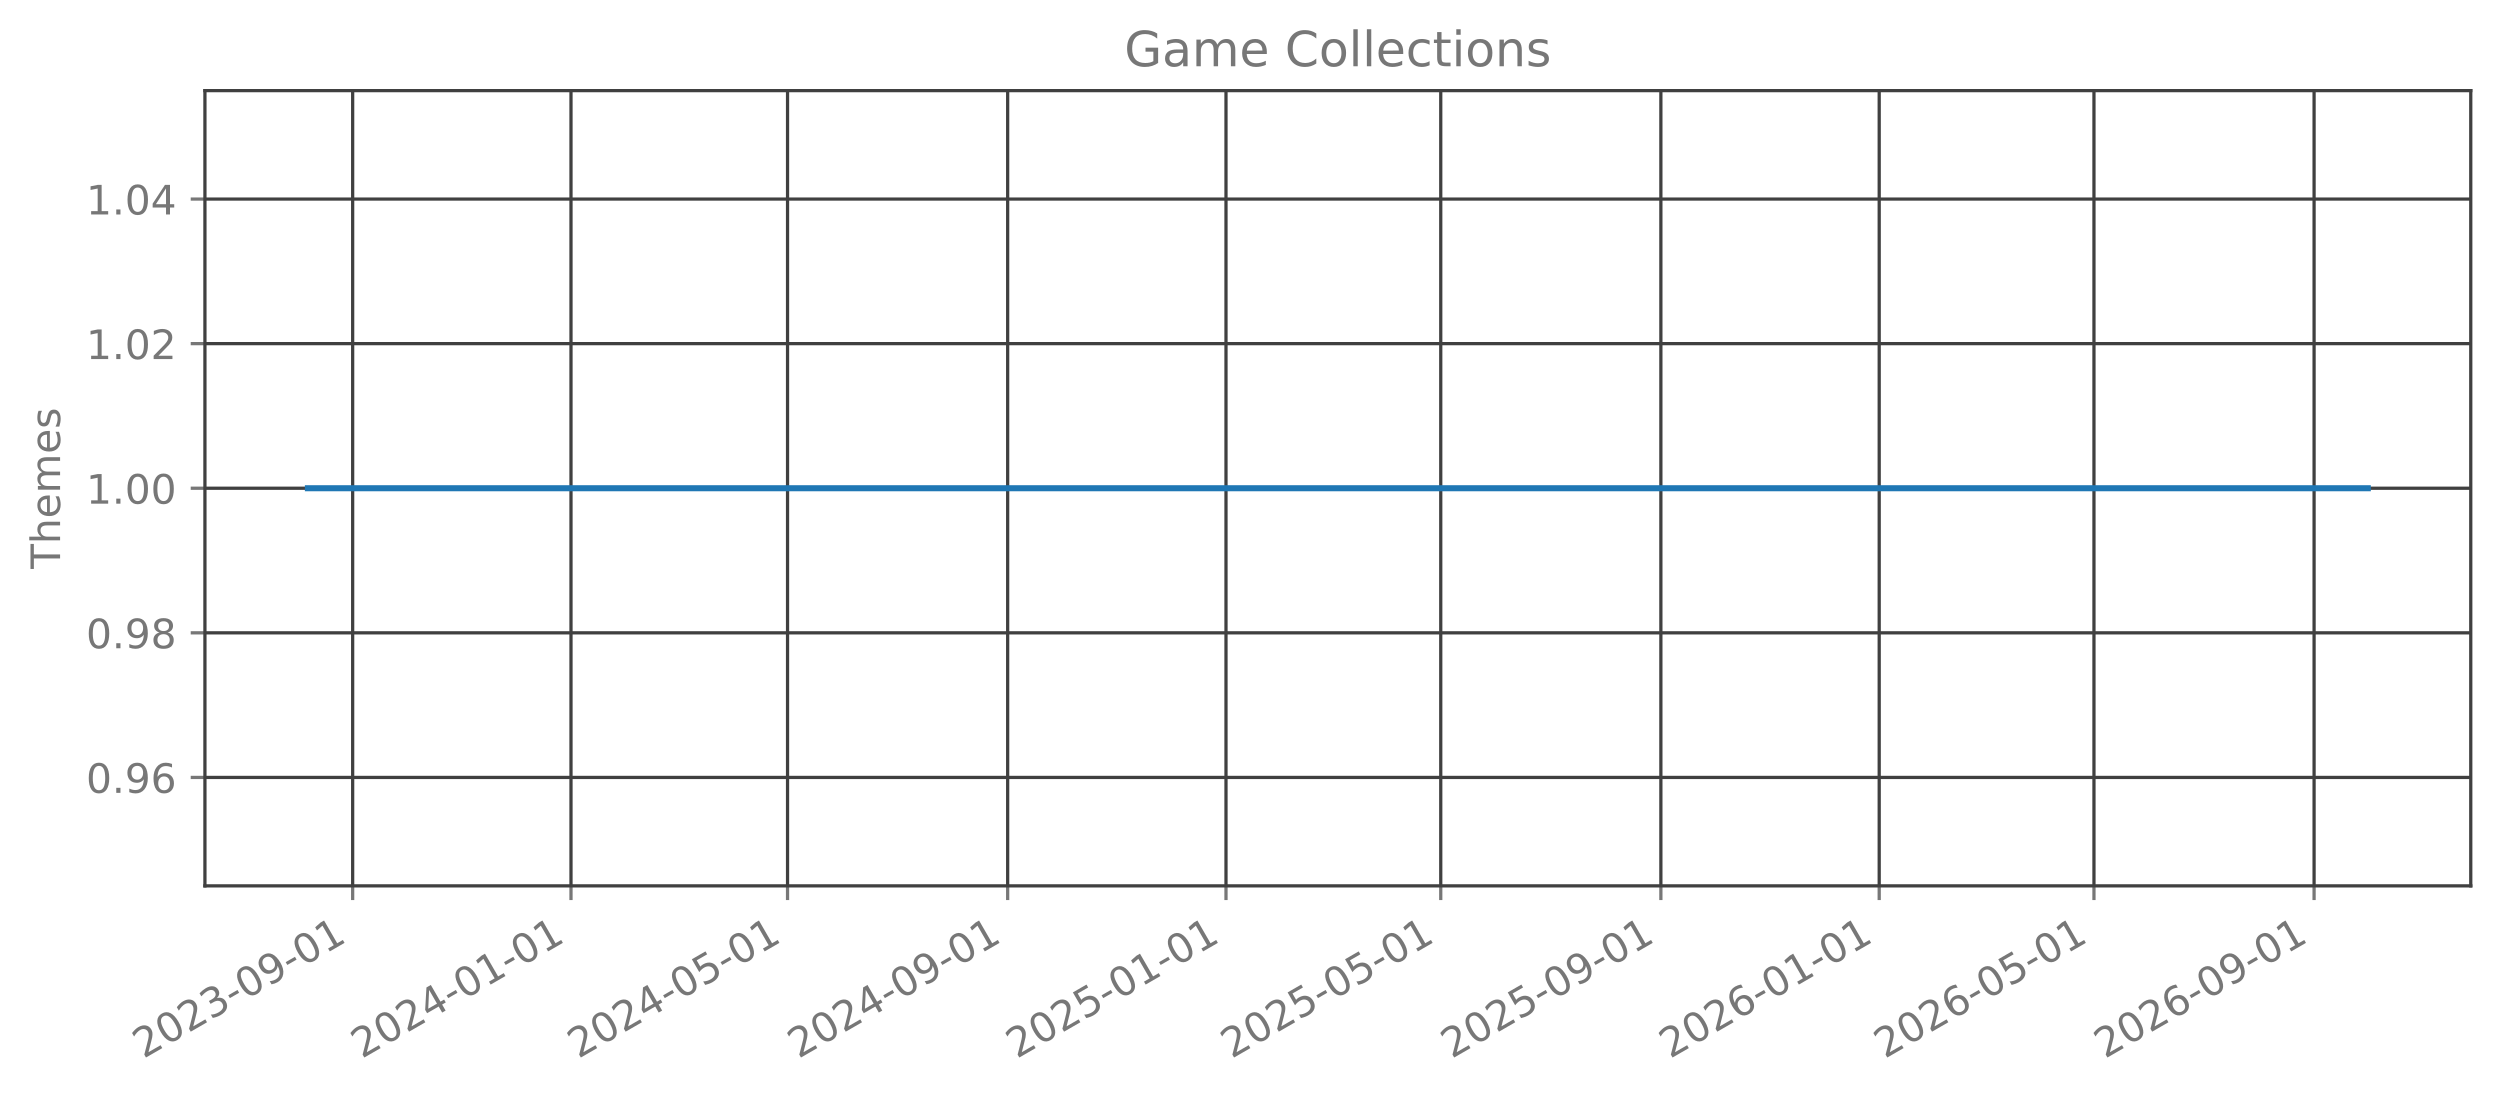
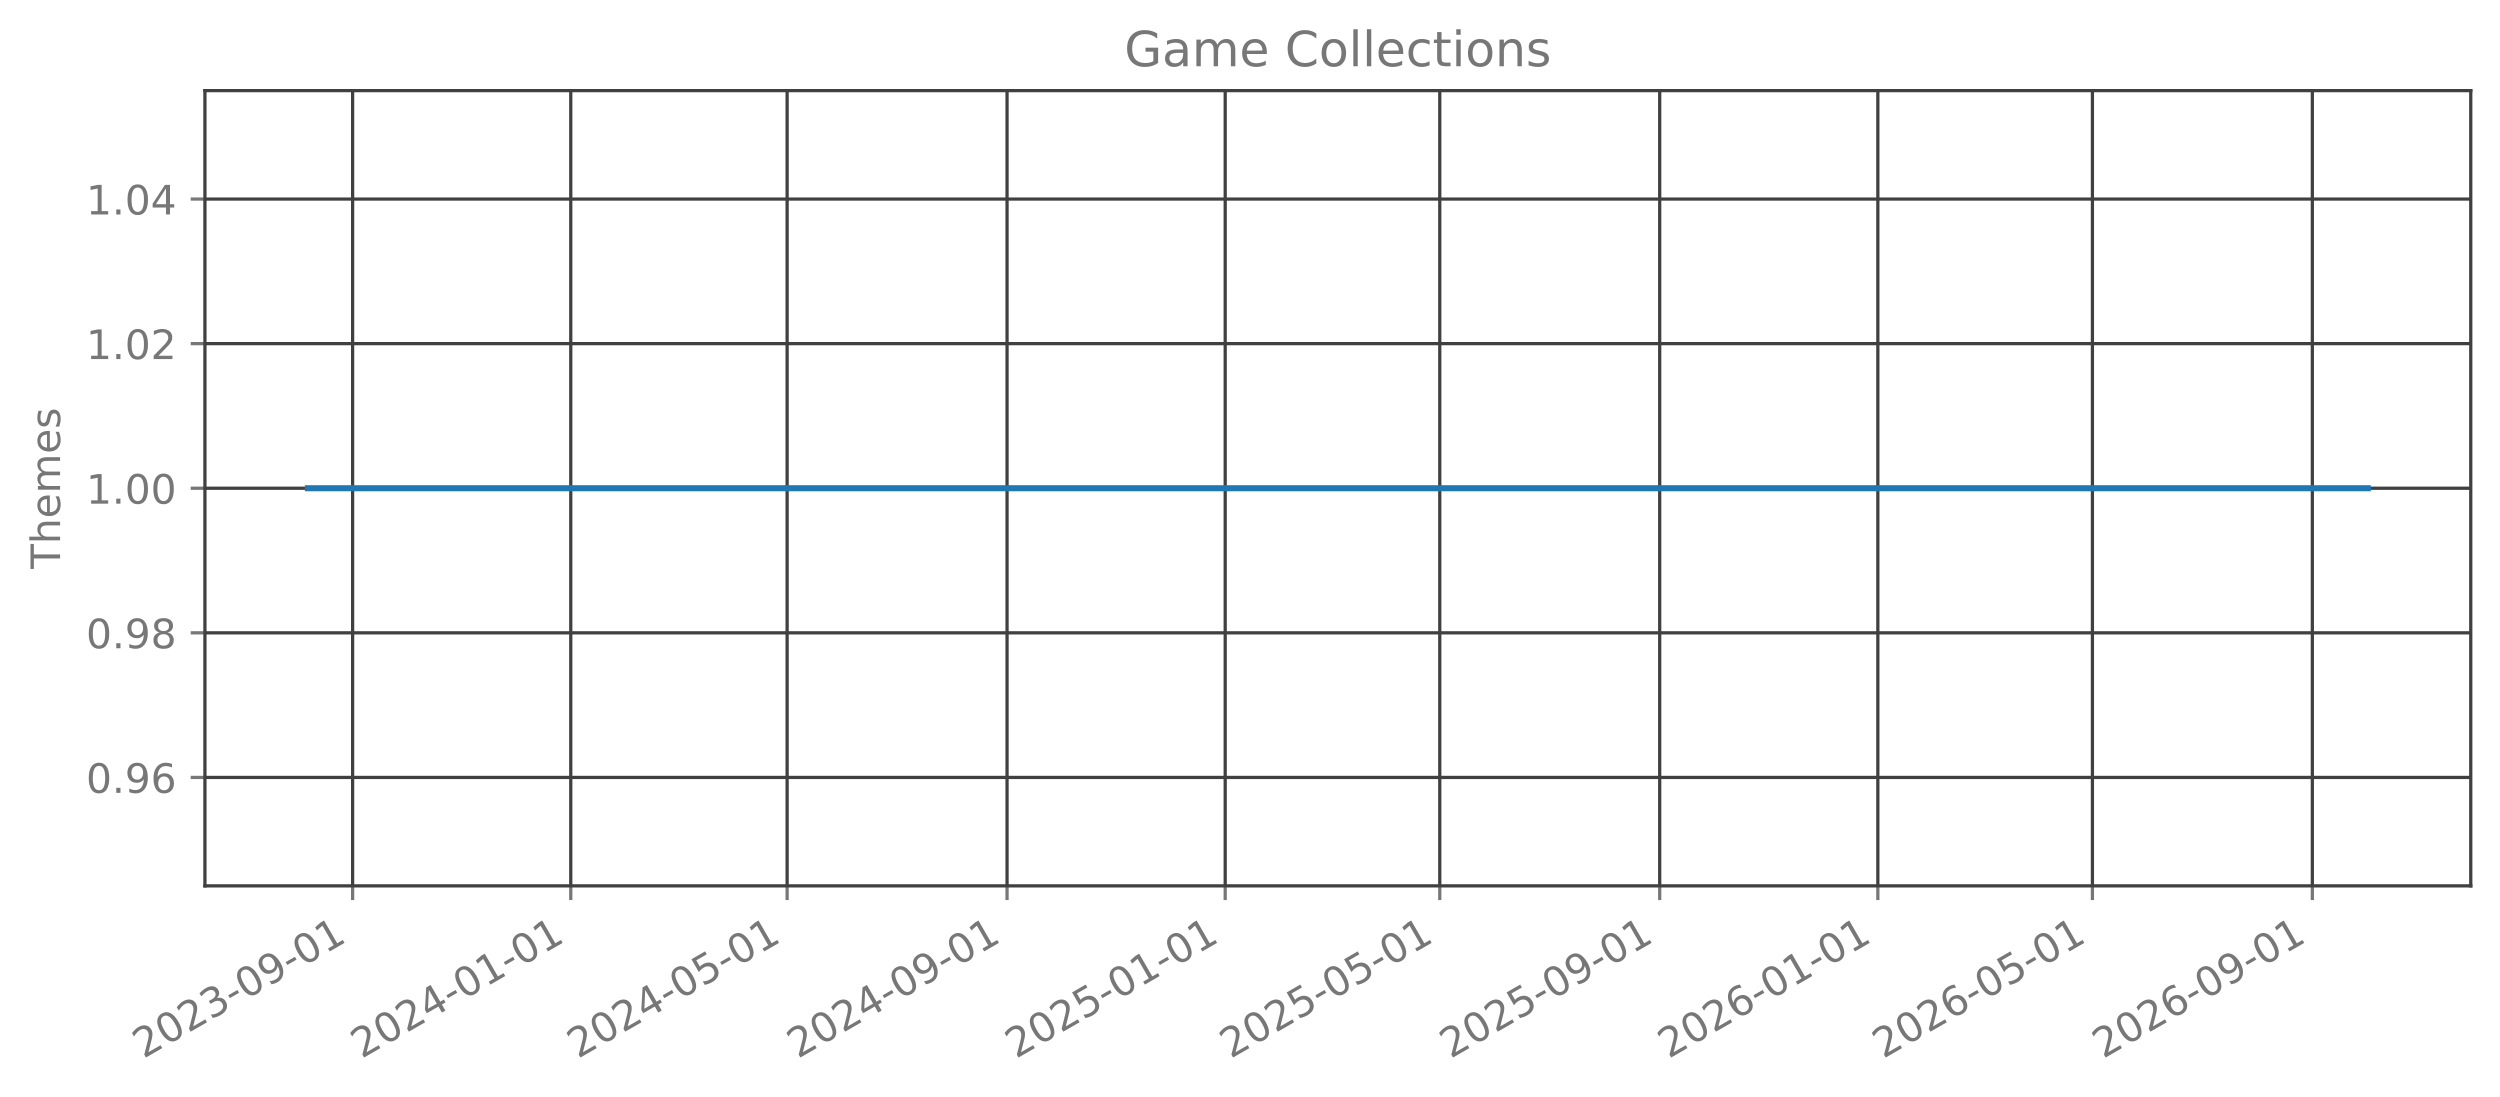
<svg xmlns="http://www.w3.org/2000/svg" xmlns:xlink="http://www.w3.org/1999/xlink" width="615.666pt" height="270.076pt" viewBox="0 0 615.666 270.076" version="1.1">
  <defs>
    <style type="text/css">*{stroke-linejoin: round; stroke-linecap: butt}</style>
  </defs>
  <g id="figure_1">
    <g id="patch_1">
      <path d="M 0 270.076  L 615.666 270.076  L 615.666 -0  L 0 -0  L 0 270.076  z " style="fill: none; opacity: 0" />
    </g>
    <g id="axes_1">
      <g id="patch_2">
        <path d="M 50.466 218.158  L 608.466 218.158  L 608.466 22.318  L 50.466 22.318  L 50.466 218.158  z " style="fill: none; opacity: 0" />
      </g>
      <g id="matplotlib.axis_1">
        <g id="xtick_1">
          <g id="line2d_1">
-             <path d="M 86.848 218.158  L 86.848 22.318  " clip-path="url(#p7f2ccb1f7b)" style="fill: none; stroke: #404040; stroke-width: 0.8; stroke-linecap: square" />
+             <path d="M 86.839 218.158  L 86.839 22.318  " clip-path="url(#p40b57202a8)" style="fill: none; stroke: #404040; stroke-width: 0.8; stroke-linecap: square" />
          </g>
          <g id="line2d_2">
            <defs>
-               <path id="meee3e18936" d="M 0 0  L 0 3.5  " style="stroke: #777777; stroke-width: 0.8" />
+               <path id="md9f4024dd8" d="M 0 0  L 0 3.5  " style="stroke: #777777; stroke-width: 0.8" />
            </defs>
            <g>
-               <use xlink:href="#meee3e18936" x="86.848" y="218.158" style="fill: #777777; stroke: #777777; stroke-width: 0.8" />
+               <use xlink:href="#md9f4024dd8" x="86.839" y="218.158" style="fill: #777777; stroke: #777777; stroke-width: 0.8" />
            </g>
          </g>
          <g id="text_1">
-             <g style="fill: #777777" transform="translate(35.31735 260.7957) rotate(-30) scale(0.1 -0.1)">
+             <g style="fill: #777777" transform="translate(35.30779 260.7957) rotate(-30) scale(0.1 -0.1)">
              <defs>
                <path id="DejaVuSans-15" d="M 1228 531  L 3431 531  L 3431 0  L 469 0  L 469 531  Q 828 903 1448 1529  Q 2069 2156 2228 2338  Q 2531 2678 2651 2914  Q 2772 3150 2772 3378  Q 2772 3750 2511 3984  Q 2250 4219 1831 4219  Q 1534 4219 1204 4116  Q 875 4013 500 3803  L 500 4441  Q 881 4594 1212 4672  Q 1544 4750 1819 4750  Q 2544 4750 2975 4387  Q 3406 4025 3406 3419  Q 3406 3131 3298 2873  Q 3191 2616 2906 2266  Q 2828 2175 2409 1742  Q 1991 1309 1228 531  z " transform="scale(0.015625)" />
                <path id="DejaVuSans-13" d="M 2034 4250  Q 1547 4250 1301 3770  Q 1056 3291 1056 2328  Q 1056 1369 1301 889  Q 1547 409 2034 409  Q 2525 409 2770 889  Q 3016 1369 3016 2328  Q 3016 3291 2770 3770  Q 2525 4250 2034 4250  z M 2034 4750  Q 2819 4750 3233 4129  Q 3647 3509 3647 2328  Q 3647 1150 3233 529  Q 2819 -91 2034 -91  Q 1250 -91 836 529  Q 422 1150 422 2328  Q 422 3509 836 4129  Q 1250 4750 2034 4750  z " transform="scale(0.015625)" />
                <path id="DejaVuSans-16" d="M 2597 2516  Q 3050 2419 3304 2112  Q 3559 1806 3559 1356  Q 3559 666 3084 287  Q 2609 -91 1734 -91  Q 1441 -91 1130 -33  Q 819 25 488 141  L 488 750  Q 750 597 1062 519  Q 1375 441 1716 441  Q 2309 441 2620 675  Q 2931 909 2931 1356  Q 2931 1769 2642 2001  Q 2353 2234 1838 2234  L 1294 2234  L 1294 2753  L 1863 2753  Q 2328 2753 2575 2939  Q 2822 3125 2822 3475  Q 2822 3834 2567 4026  Q 2313 4219 1838 4219  Q 1578 4219 1281 4162  Q 984 4106 628 3988  L 628 4550  Q 988 4650 1302 4700  Q 1616 4750 1894 4750  Q 2613 4750 3031 4423  Q 3450 4097 3450 3541  Q 3450 3153 3228 2886  Q 3006 2619 2597 2516  z " transform="scale(0.015625)" />
                <path id="DejaVuSans-10" d="M 313 2009  L 1997 2009  L 1997 1497  L 313 1497  L 313 2009  z " transform="scale(0.015625)" />
                <path id="DejaVuSans-1c" d="M 703 97  L 703 672  Q 941 559 1184 500  Q 1428 441 1663 441  Q 2288 441 2617 861  Q 2947 1281 2994 2138  Q 2813 1869 2534 1725  Q 2256 1581 1919 1581  Q 1219 1581 811 2004  Q 403 2428 403 3163  Q 403 3881 828 4315  Q 1253 4750 1959 4750  Q 2769 4750 3195 4129  Q 3622 3509 3622 2328  Q 3622 1225 3098 567  Q 2575 -91 1691 -91  Q 1453 -91 1209 -44  Q 966 3 703 97  z M 1959 2075  Q 2384 2075 2632 2365  Q 2881 2656 2881 3163  Q 2881 3666 2632 3958  Q 2384 4250 1959 4250  Q 1534 4250 1286 3958  Q 1038 3666 1038 3163  Q 1038 2656 1286 2365  Q 1534 2075 1959 2075  z " transform="scale(0.015625)" />
                <path id="DejaVuSans-14" d="M 794 531  L 1825 531  L 1825 4091  L 703 3866  L 703 4441  L 1819 4666  L 2450 4666  L 2450 531  L 3481 531  L 3481 0  L 794 0  L 794 531  z " transform="scale(0.015625)" />
              </defs>
              <use xlink:href="#DejaVuSans-15" />
              <use xlink:href="#DejaVuSans-13" transform="translate(63.625 0)" />
              <use xlink:href="#DejaVuSans-15" transform="translate(127.25 0)" />
              <use xlink:href="#DejaVuSans-16" transform="translate(190.875 0)" />
              <use xlink:href="#DejaVuSans-10" transform="translate(254.5 0)" />
              <use xlink:href="#DejaVuSans-13" transform="translate(290.5781 0)" />
              <use xlink:href="#DejaVuSans-1c" transform="translate(354.2031 0)" />
              <use xlink:href="#DejaVuSans-10" transform="translate(417.8281 0)" />
              <use xlink:href="#DejaVuSans-13" transform="translate(453.9062 0)" />
              <use xlink:href="#DejaVuSans-14" transform="translate(517.5312 0)" />
            </g>
          </g>
        </g>
        <g id="xtick_2">
          <g id="line2d_3">
-             <path d="M 140.616 218.158  L 140.616 22.318  " clip-path="url(#p7f2ccb1f7b)" style="fill: none; stroke: #404040; stroke-width: 0.8; stroke-linecap: square" />
+             <path d="M 140.56 218.158  L 140.56 22.318  " clip-path="url(#p40b57202a8)" style="fill: none; stroke: #404040; stroke-width: 0.8; stroke-linecap: square" />
          </g>
          <g id="line2d_4">
            <g>
-               <use xlink:href="#meee3e18936" x="140.616" y="218.158" style="fill: #777777; stroke: #777777; stroke-width: 0.8" />
+               <use xlink:href="#md9f4024dd8" x="140.56" y="218.158" style="fill: #777777; stroke: #777777; stroke-width: 0.8" />
            </g>
          </g>
          <g id="text_2">
-             <g style="fill: #777777" transform="translate(89.08562 260.7957) rotate(-30) scale(0.1 -0.1)">
+             <g style="fill: #777777" transform="translate(89.02938 260.7957) rotate(-30) scale(0.1 -0.1)">
              <defs>
                <path id="DejaVuSans-17" d="M 2419 4116  L 825 1625  L 2419 1625  L 2419 4116  z M 2253 4666  L 3047 4666  L 3047 1625  L 3713 1625  L 3713 1100  L 3047 1100  L 3047 0  L 2419 0  L 2419 1100  L 313 1100  L 313 1709  L 2253 4666  z " transform="scale(0.015625)" />
              </defs>
              <use xlink:href="#DejaVuSans-15" />
              <use xlink:href="#DejaVuSans-13" transform="translate(63.625 0)" />
              <use xlink:href="#DejaVuSans-15" transform="translate(127.25 0)" />
              <use xlink:href="#DejaVuSans-17" transform="translate(190.875 0)" />
              <use xlink:href="#DejaVuSans-10" transform="translate(254.5 0)" />
              <use xlink:href="#DejaVuSans-13" transform="translate(290.5781 0)" />
              <use xlink:href="#DejaVuSans-14" transform="translate(354.2031 0)" />
              <use xlink:href="#DejaVuSans-10" transform="translate(417.8281 0)" />
              <use xlink:href="#DejaVuSans-13" transform="translate(453.9062 0)" />
              <use xlink:href="#DejaVuSans-14" transform="translate(517.5312 0)" />
            </g>
          </g>
        </g>
        <g id="xtick_3">
          <g id="line2d_5">
-             <path d="M 193.944 218.158  L 193.944 22.318  " clip-path="url(#p7f2ccb1f7b)" style="fill: none; stroke: #404040; stroke-width: 0.8; stroke-linecap: square" />
+             <path d="M 193.841 218.158  L 193.841 22.318  " clip-path="url(#p40b57202a8)" style="fill: none; stroke: #404040; stroke-width: 0.8; stroke-linecap: square" />
          </g>
          <g id="line2d_6">
            <g>
-               <use xlink:href="#meee3e18936" x="193.944" y="218.158" style="fill: #777777; stroke: #777777; stroke-width: 0.8" />
+               <use xlink:href="#md9f4024dd8" x="193.841" y="218.158" style="fill: #777777; stroke: #777777; stroke-width: 0.8" />
            </g>
          </g>
          <g id="text_3">
-             <g style="fill: #777777" transform="translate(142.4132 260.7957) rotate(-30) scale(0.1 -0.1)">
+             <g style="fill: #777777" transform="translate(142.3106 260.7957) rotate(-30) scale(0.1 -0.1)">
              <defs>
                <path id="DejaVuSans-18" d="M 691 4666  L 3169 4666  L 3169 4134  L 1269 4134  L 1269 2991  Q 1406 3038 1543 3061  Q 1681 3084 1819 3084  Q 2600 3084 3056 2656  Q 3513 2228 3513 1497  Q 3513 744 3044 326  Q 2575 -91 1722 -91  Q 1428 -91 1123 -41  Q 819 9 494 109  L 494 744  Q 775 591 1075 516  Q 1375 441 1709 441  Q 2250 441 2565 725  Q 2881 1009 2881 1497  Q 2881 1984 2565 2268  Q 2250 2553 1709 2553  Q 1456 2553 1204 2497  Q 953 2441 691 2322  L 691 4666  z " transform="scale(0.015625)" />
              </defs>
              <use xlink:href="#DejaVuSans-15" />
              <use xlink:href="#DejaVuSans-13" transform="translate(63.625 0)" />
              <use xlink:href="#DejaVuSans-15" transform="translate(127.25 0)" />
              <use xlink:href="#DejaVuSans-17" transform="translate(190.875 0)" />
              <use xlink:href="#DejaVuSans-10" transform="translate(254.5 0)" />
              <use xlink:href="#DejaVuSans-13" transform="translate(290.5781 0)" />
              <use xlink:href="#DejaVuSans-18" transform="translate(354.2031 0)" />
              <use xlink:href="#DejaVuSans-10" transform="translate(417.8281 0)" />
              <use xlink:href="#DejaVuSans-13" transform="translate(453.9062 0)" />
              <use xlink:href="#DejaVuSans-14" transform="translate(517.5312 0)" />
            </g>
          </g>
        </g>
        <g id="xtick_4">
          <g id="line2d_7">
-             <path d="M 248.153 218.158  L 248.153 22.318  " clip-path="url(#p7f2ccb1f7b)" style="fill: none; stroke: #404040; stroke-width: 0.8; stroke-linecap: square" />
+             <path d="M 248.003 218.158  L 248.003 22.318  " clip-path="url(#p40b57202a8)" style="fill: none; stroke: #404040; stroke-width: 0.8; stroke-linecap: square" />
          </g>
          <g id="line2d_8">
            <g>
-               <use xlink:href="#meee3e18936" x="248.153" y="218.158" style="fill: #777777; stroke: #777777; stroke-width: 0.8" />
+               <use xlink:href="#md9f4024dd8" x="248.003" y="218.158" style="fill: #777777; stroke: #777777; stroke-width: 0.8" />
            </g>
          </g>
          <g id="text_4">
-             <g style="fill: #777777" transform="translate(196.6221 260.7957) rotate(-30) scale(0.1 -0.1)">
+             <g style="fill: #777777" transform="translate(196.4726 260.7957) rotate(-30) scale(0.1 -0.1)">
              <use xlink:href="#DejaVuSans-15" />
              <use xlink:href="#DejaVuSans-13" transform="translate(63.625 0)" />
              <use xlink:href="#DejaVuSans-15" transform="translate(127.25 0)" />
              <use xlink:href="#DejaVuSans-17" transform="translate(190.875 0)" />
              <use xlink:href="#DejaVuSans-10" transform="translate(254.5 0)" />
              <use xlink:href="#DejaVuSans-13" transform="translate(290.5781 0)" />
              <use xlink:href="#DejaVuSans-1c" transform="translate(354.2031 0)" />
              <use xlink:href="#DejaVuSans-10" transform="translate(417.8281 0)" />
              <use xlink:href="#DejaVuSans-13" transform="translate(453.9062 0)" />
              <use xlink:href="#DejaVuSans-14" transform="translate(517.5312 0)" />
            </g>
          </g>
        </g>
        <g id="xtick_5">
          <g id="line2d_9">
-             <path d="M 301.921 218.158  L 301.921 22.318  " clip-path="url(#p7f2ccb1f7b)" style="fill: none; stroke: #404040; stroke-width: 0.8; stroke-linecap: square" />
+             <path d="M 301.725 218.158  L 301.725 22.318  " clip-path="url(#p40b57202a8)" style="fill: none; stroke: #404040; stroke-width: 0.8; stroke-linecap: square" />
          </g>
          <g id="line2d_10">
            <g>
-               <use xlink:href="#meee3e18936" x="301.921" y="218.158" style="fill: #777777; stroke: #777777; stroke-width: 0.8" />
+               <use xlink:href="#md9f4024dd8" x="301.725" y="218.158" style="fill: #777777; stroke: #777777; stroke-width: 0.8" />
            </g>
          </g>
          <g id="text_5">
-             <g style="fill: #777777" transform="translate(250.3904 260.7957) rotate(-30) scale(0.1 -0.1)">
+             <g style="fill: #777777" transform="translate(250.1941 260.7957) rotate(-30) scale(0.1 -0.1)">
              <use xlink:href="#DejaVuSans-15" />
              <use xlink:href="#DejaVuSans-13" transform="translate(63.625 0)" />
              <use xlink:href="#DejaVuSans-15" transform="translate(127.25 0)" />
              <use xlink:href="#DejaVuSans-18" transform="translate(190.875 0)" />
              <use xlink:href="#DejaVuSans-10" transform="translate(254.5 0)" />
              <use xlink:href="#DejaVuSans-13" transform="translate(290.5781 0)" />
              <use xlink:href="#DejaVuSans-14" transform="translate(354.2031 0)" />
              <use xlink:href="#DejaVuSans-10" transform="translate(417.8281 0)" />
              <use xlink:href="#DejaVuSans-13" transform="translate(453.9062 0)" />
              <use xlink:href="#DejaVuSans-14" transform="translate(517.5312 0)" />
            </g>
          </g>
        </g>
        <g id="xtick_6">
          <g id="line2d_11">
-             <path d="M 354.808 218.158  L 354.808 22.318  " clip-path="url(#p7f2ccb1f7b)" style="fill: none; stroke: #404040; stroke-width: 0.8; stroke-linecap: square" />
+             <path d="M 354.566 218.158  L 354.566 22.318  " clip-path="url(#p40b57202a8)" style="fill: none; stroke: #404040; stroke-width: 0.8; stroke-linecap: square" />
          </g>
          <g id="line2d_12">
            <g>
-               <use xlink:href="#meee3e18936" x="354.808" y="218.158" style="fill: #777777; stroke: #777777; stroke-width: 0.8" />
+               <use xlink:href="#md9f4024dd8" x="354.566" y="218.158" style="fill: #777777; stroke: #777777; stroke-width: 0.8" />
            </g>
          </g>
          <g id="text_6">
-             <g style="fill: #777777" transform="translate(303.2772 260.7957) rotate(-30) scale(0.1 -0.1)">
+             <g style="fill: #777777" transform="translate(303.0351 260.7957) rotate(-30) scale(0.1 -0.1)">
              <use xlink:href="#DejaVuSans-15" />
              <use xlink:href="#DejaVuSans-13" transform="translate(63.625 0)" />
              <use xlink:href="#DejaVuSans-15" transform="translate(127.25 0)" />
              <use xlink:href="#DejaVuSans-18" transform="translate(190.875 0)" />
              <use xlink:href="#DejaVuSans-10" transform="translate(254.5 0)" />
              <use xlink:href="#DejaVuSans-13" transform="translate(290.5781 0)" />
              <use xlink:href="#DejaVuSans-18" transform="translate(354.2031 0)" />
              <use xlink:href="#DejaVuSans-10" transform="translate(417.8281 0)" />
              <use xlink:href="#DejaVuSans-13" transform="translate(453.9062 0)" />
              <use xlink:href="#DejaVuSans-14" transform="translate(517.5312 0)" />
            </g>
          </g>
        </g>
        <g id="xtick_7">
          <g id="line2d_13">
-             <path d="M 409.017 218.158  L 409.017 22.318  " clip-path="url(#p7f2ccb1f7b)" style="fill: none; stroke: #404040; stroke-width: 0.8; stroke-linecap: square" />
+             <path d="M 408.728 218.158  L 408.728 22.318  " clip-path="url(#p40b57202a8)" style="fill: none; stroke: #404040; stroke-width: 0.8; stroke-linecap: square" />
          </g>
          <g id="line2d_14">
            <g>
-               <use xlink:href="#meee3e18936" x="409.017" y="218.158" style="fill: #777777; stroke: #777777; stroke-width: 0.8" />
+               <use xlink:href="#md9f4024dd8" x="408.728" y="218.158" style="fill: #777777; stroke: #777777; stroke-width: 0.8" />
            </g>
          </g>
          <g id="text_7">
-             <g style="fill: #777777" transform="translate(357.4862 260.7957) rotate(-30) scale(0.1 -0.1)">
+             <g style="fill: #777777" transform="translate(357.197 260.7957) rotate(-30) scale(0.1 -0.1)">
              <use xlink:href="#DejaVuSans-15" />
              <use xlink:href="#DejaVuSans-13" transform="translate(63.625 0)" />
              <use xlink:href="#DejaVuSans-15" transform="translate(127.25 0)" />
              <use xlink:href="#DejaVuSans-18" transform="translate(190.875 0)" />
              <use xlink:href="#DejaVuSans-10" transform="translate(254.5 0)" />
              <use xlink:href="#DejaVuSans-13" transform="translate(290.5781 0)" />
              <use xlink:href="#DejaVuSans-1c" transform="translate(354.2031 0)" />
              <use xlink:href="#DejaVuSans-10" transform="translate(417.8281 0)" />
              <use xlink:href="#DejaVuSans-13" transform="translate(453.9062 0)" />
              <use xlink:href="#DejaVuSans-14" transform="translate(517.5312 0)" />
            </g>
          </g>
        </g>
        <g id="xtick_8">
          <g id="line2d_15">
-             <path d="M 462.785 218.158  L 462.785 22.318  " clip-path="url(#p7f2ccb1f7b)" style="fill: none; stroke: #404040; stroke-width: 0.8; stroke-linecap: square" />
+             <path d="M 462.449 218.158  L 462.449 22.318  " clip-path="url(#p40b57202a8)" style="fill: none; stroke: #404040; stroke-width: 0.8; stroke-linecap: square" />
          </g>
          <g id="line2d_16">
            <g>
-               <use xlink:href="#meee3e18936" x="462.785" y="218.158" style="fill: #777777; stroke: #777777; stroke-width: 0.8" />
+               <use xlink:href="#md9f4024dd8" x="462.449" y="218.158" style="fill: #777777; stroke: #777777; stroke-width: 0.8" />
            </g>
          </g>
          <g id="text_8">
-             <g style="fill: #777777" transform="translate(411.2545 260.7957) rotate(-30) scale(0.1 -0.1)">
+             <g style="fill: #777777" transform="translate(410.9186 260.7957) rotate(-30) scale(0.1 -0.1)">
              <defs>
                <path id="DejaVuSans-19" d="M 2113 2584  Q 1688 2584 1439 2293  Q 1191 2003 1191 1497  Q 1191 994 1439 701  Q 1688 409 2113 409  Q 2538 409 2786 701  Q 3034 994 3034 1497  Q 3034 2003 2786 2293  Q 2538 2584 2113 2584  z M 3366 4563  L 3366 3988  Q 3128 4100 2886 4159  Q 2644 4219 2406 4219  Q 1781 4219 1451 3797  Q 1122 3375 1075 2522  Q 1259 2794 1537 2939  Q 1816 3084 2150 3084  Q 2853 3084 3261 2657  Q 3669 2231 3669 1497  Q 3669 778 3244 343  Q 2819 -91 2113 -91  Q 1303 -91 875 529  Q 447 1150 447 2328  Q 447 3434 972 4092  Q 1497 4750 2381 4750  Q 2619 4750 2861 4703  Q 3103 4656 3366 4563  z " transform="scale(0.015625)" />
              </defs>
              <use xlink:href="#DejaVuSans-15" />
              <use xlink:href="#DejaVuSans-13" transform="translate(63.625 0)" />
              <use xlink:href="#DejaVuSans-15" transform="translate(127.25 0)" />
              <use xlink:href="#DejaVuSans-19" transform="translate(190.875 0)" />
              <use xlink:href="#DejaVuSans-10" transform="translate(254.5 0)" />
              <use xlink:href="#DejaVuSans-13" transform="translate(290.5781 0)" />
              <use xlink:href="#DejaVuSans-14" transform="translate(354.2031 0)" />
              <use xlink:href="#DejaVuSans-10" transform="translate(417.8281 0)" />
              <use xlink:href="#DejaVuSans-13" transform="translate(453.9062 0)" />
              <use xlink:href="#DejaVuSans-14" transform="translate(517.5312 0)" />
            </g>
          </g>
        </g>
        <g id="xtick_9">
          <g id="line2d_17">
-             <path d="M 515.672 218.158  L 515.672 22.318  " clip-path="url(#p7f2ccb1f7b)" style="fill: none; stroke: #404040; stroke-width: 0.8; stroke-linecap: square" />
+             <path d="M 515.29 218.158  L 515.29 22.318  " clip-path="url(#p40b57202a8)" style="fill: none; stroke: #404040; stroke-width: 0.8; stroke-linecap: square" />
          </g>
          <g id="line2d_18">
            <g>
-               <use xlink:href="#meee3e18936" x="515.672" y="218.158" style="fill: #777777; stroke: #777777; stroke-width: 0.8" />
+               <use xlink:href="#md9f4024dd8" x="515.29" y="218.158" style="fill: #777777; stroke: #777777; stroke-width: 0.8" />
            </g>
          </g>
          <g id="text_9">
-             <g style="fill: #777777" transform="translate(464.1413 260.7957) rotate(-30) scale(0.1 -0.1)">
+             <g style="fill: #777777" transform="translate(463.7595 260.7957) rotate(-30) scale(0.1 -0.1)">
              <use xlink:href="#DejaVuSans-15" />
              <use xlink:href="#DejaVuSans-13" transform="translate(63.625 0)" />
              <use xlink:href="#DejaVuSans-15" transform="translate(127.25 0)" />
              <use xlink:href="#DejaVuSans-19" transform="translate(190.875 0)" />
              <use xlink:href="#DejaVuSans-10" transform="translate(254.5 0)" />
              <use xlink:href="#DejaVuSans-13" transform="translate(290.5781 0)" />
              <use xlink:href="#DejaVuSans-18" transform="translate(354.2031 0)" />
              <use xlink:href="#DejaVuSans-10" transform="translate(417.8281 0)" />
              <use xlink:href="#DejaVuSans-13" transform="translate(453.9062 0)" />
              <use xlink:href="#DejaVuSans-14" transform="translate(517.5312 0)" />
            </g>
          </g>
        </g>
        <g id="xtick_10">
          <g id="line2d_19">
-             <path d="M 569.881 218.158  L 569.881 22.318  " clip-path="url(#p7f2ccb1f7b)" style="fill: none; stroke: #404040; stroke-width: 0.8; stroke-linecap: square" />
+             <path d="M 569.452 218.158  L 569.452 22.318  " clip-path="url(#p40b57202a8)" style="fill: none; stroke: #404040; stroke-width: 0.8; stroke-linecap: square" />
          </g>
          <g id="line2d_20">
            <g>
-               <use xlink:href="#meee3e18936" x="569.881" y="218.158" style="fill: #777777; stroke: #777777; stroke-width: 0.8" />
+               <use xlink:href="#md9f4024dd8" x="569.452" y="218.158" style="fill: #777777; stroke: #777777; stroke-width: 0.8" />
            </g>
          </g>
          <g id="text_10">
-             <g style="fill: #777777" transform="translate(518.3503 260.7957) rotate(-30) scale(0.1 -0.1)">
+             <g style="fill: #777777" transform="translate(517.9214 260.7957) rotate(-30) scale(0.1 -0.1)">
              <use xlink:href="#DejaVuSans-15" />
              <use xlink:href="#DejaVuSans-13" transform="translate(63.625 0)" />
              <use xlink:href="#DejaVuSans-15" transform="translate(127.25 0)" />
              <use xlink:href="#DejaVuSans-19" transform="translate(190.875 0)" />
              <use xlink:href="#DejaVuSans-10" transform="translate(254.5 0)" />
              <use xlink:href="#DejaVuSans-13" transform="translate(290.5781 0)" />
              <use xlink:href="#DejaVuSans-1c" transform="translate(354.2031 0)" />
              <use xlink:href="#DejaVuSans-10" transform="translate(417.8281 0)" />
              <use xlink:href="#DejaVuSans-13" transform="translate(453.9062 0)" />
              <use xlink:href="#DejaVuSans-14" transform="translate(517.5312 0)" />
            </g>
          </g>
        </g>
      </g>
      <g id="matplotlib.axis_2">
        <g id="ytick_1">
          <g id="line2d_21">
-             <path d="M 50.466 191.453  L 608.466 191.453  " clip-path="url(#p7f2ccb1f7b)" style="fill: none; stroke: #404040; stroke-width: 0.8; stroke-linecap: square" />
+             <path d="M 50.466 191.453  L 608.466 191.453  " clip-path="url(#p40b57202a8)" style="fill: none; stroke: #404040; stroke-width: 0.8; stroke-linecap: square" />
          </g>
          <g id="line2d_22">
            <defs>
-               <path id="m09fdb99a4b" d="M 0 0  L -3.5 0  " style="stroke: #777777; stroke-width: 0.8" />
+               <path id="m9e859bacab" d="M 0 0  L -3.5 0  " style="stroke: #777777; stroke-width: 0.8" />
            </defs>
            <g>
-               <use xlink:href="#m09fdb99a4b" x="50.466" y="191.453" style="fill: #777777; stroke: #777777; stroke-width: 0.8" />
+               <use xlink:href="#m9e859bacab" x="50.466" y="191.453" style="fill: #777777; stroke: #777777; stroke-width: 0.8" />
            </g>
          </g>
          <g id="text_11">
            <g style="fill: #777777" transform="translate(21.20078 195.2515) scale(0.1 -0.1)">
              <defs>
                <path id="DejaVuSans-11" d="M 684 794  L 1344 794  L 1344 0  L 684 0  L 684 794  z " transform="scale(0.015625)" />
              </defs>
              <use xlink:href="#DejaVuSans-13" />
              <use xlink:href="#DejaVuSans-11" transform="translate(63.625 0)" />
              <use xlink:href="#DejaVuSans-1c" transform="translate(95.40625 0)" />
              <use xlink:href="#DejaVuSans-19" transform="translate(159.0312 0)" />
            </g>
          </g>
        </g>
        <g id="ytick_2">
          <g id="line2d_23">
-             <path d="M 50.466 155.845  L 608.466 155.845  " clip-path="url(#p7f2ccb1f7b)" style="fill: none; stroke: #404040; stroke-width: 0.8; stroke-linecap: square" />
+             <path d="M 50.466 155.845  L 608.466 155.845  " clip-path="url(#p40b57202a8)" style="fill: none; stroke: #404040; stroke-width: 0.8; stroke-linecap: square" />
          </g>
          <g id="line2d_24">
            <g>
-               <use xlink:href="#m09fdb99a4b" x="50.466" y="155.845" style="fill: #777777; stroke: #777777; stroke-width: 0.8" />
+               <use xlink:href="#m9e859bacab" x="50.466" y="155.845" style="fill: #777777; stroke: #777777; stroke-width: 0.8" />
            </g>
          </g>
          <g id="text_12">
            <g style="fill: #777777" transform="translate(21.20078 159.6442) scale(0.1 -0.1)">
              <defs>
                <path id="DejaVuSans-1b" d="M 2034 2216  Q 1584 2216 1326 1975  Q 1069 1734 1069 1313  Q 1069 891 1326 650  Q 1584 409 2034 409  Q 2484 409 2743 651  Q 3003 894 3003 1313  Q 3003 1734 2745 1975  Q 2488 2216 2034 2216  z M 1403 2484  Q 997 2584 770 2862  Q 544 3141 544 3541  Q 544 4100 942 4425  Q 1341 4750 2034 4750  Q 2731 4750 3128 4425  Q 3525 4100 3525 3541  Q 3525 3141 3298 2862  Q 3072 2584 2669 2484  Q 3125 2378 3379 2068  Q 3634 1759 3634 1313  Q 3634 634 3220 271  Q 2806 -91 2034 -91  Q 1263 -91 848 271  Q 434 634 434 1313  Q 434 1759 690 2068  Q 947 2378 1403 2484  z M 1172 3481  Q 1172 3119 1398 2916  Q 1625 2713 2034 2713  Q 2441 2713 2670 2916  Q 2900 3119 2900 3481  Q 2900 3844 2670 4047  Q 2441 4250 2034 4250  Q 1625 4250 1398 4047  Q 1172 3844 1172 3481  z " transform="scale(0.015625)" />
              </defs>
              <use xlink:href="#DejaVuSans-13" />
              <use xlink:href="#DejaVuSans-11" transform="translate(63.625 0)" />
              <use xlink:href="#DejaVuSans-1c" transform="translate(95.40625 0)" />
              <use xlink:href="#DejaVuSans-1b" transform="translate(159.0312 0)" />
            </g>
          </g>
        </g>
        <g id="ytick_3">
          <g id="line2d_25">
-             <path d="M 50.466 120.238  L 608.466 120.238  " clip-path="url(#p7f2ccb1f7b)" style="fill: none; stroke: #404040; stroke-width: 0.8; stroke-linecap: square" />
+             <path d="M 50.466 120.238  L 608.466 120.238  " clip-path="url(#p40b57202a8)" style="fill: none; stroke: #404040; stroke-width: 0.8; stroke-linecap: square" />
          </g>
          <g id="line2d_26">
            <g>
-               <use xlink:href="#m09fdb99a4b" x="50.466" y="120.238" style="fill: #777777; stroke: #777777; stroke-width: 0.8" />
+               <use xlink:href="#m9e859bacab" x="50.466" y="120.238" style="fill: #777777; stroke: #777777; stroke-width: 0.8" />
            </g>
          </g>
          <g id="text_13">
            <g style="fill: #777777" transform="translate(21.20078 124.037) scale(0.1 -0.1)">
              <use xlink:href="#DejaVuSans-14" />
              <use xlink:href="#DejaVuSans-11" transform="translate(63.625 0)" />
              <use xlink:href="#DejaVuSans-13" transform="translate(95.40625 0)" />
              <use xlink:href="#DejaVuSans-13" transform="translate(159.0312 0)" />
            </g>
          </g>
        </g>
        <g id="ytick_4">
          <g id="line2d_27">
-             <path d="M 50.466 84.631  L 608.466 84.631  " clip-path="url(#p7f2ccb1f7b)" style="fill: none; stroke: #404040; stroke-width: 0.8; stroke-linecap: square" />
+             <path d="M 50.466 84.631  L 608.466 84.631  " clip-path="url(#p40b57202a8)" style="fill: none; stroke: #404040; stroke-width: 0.8; stroke-linecap: square" />
          </g>
          <g id="line2d_28">
            <g>
-               <use xlink:href="#m09fdb99a4b" x="50.466" y="84.631" style="fill: #777777; stroke: #777777; stroke-width: 0.8" />
+               <use xlink:href="#m9e859bacab" x="50.466" y="84.631" style="fill: #777777; stroke: #777777; stroke-width: 0.8" />
            </g>
          </g>
          <g id="text_14">
            <g style="fill: #777777" transform="translate(21.20078 88.42968) scale(0.1 -0.1)">
              <use xlink:href="#DejaVuSans-14" />
              <use xlink:href="#DejaVuSans-11" transform="translate(63.625 0)" />
              <use xlink:href="#DejaVuSans-13" transform="translate(95.40625 0)" />
              <use xlink:href="#DejaVuSans-15" transform="translate(159.0312 0)" />
            </g>
          </g>
        </g>
        <g id="ytick_5">
          <g id="line2d_29">
-             <path d="M 50.466 49.024  L 608.466 49.024  " clip-path="url(#p7f2ccb1f7b)" style="fill: none; stroke: #404040; stroke-width: 0.8; stroke-linecap: square" />
+             <path d="M 50.466 49.024  L 608.466 49.024  " clip-path="url(#p40b57202a8)" style="fill: none; stroke: #404040; stroke-width: 0.8; stroke-linecap: square" />
          </g>
          <g id="line2d_30">
            <g>
-               <use xlink:href="#m09fdb99a4b" x="50.466" y="49.024" style="fill: #777777; stroke: #777777; stroke-width: 0.8" />
+               <use xlink:href="#m9e859bacab" x="50.466" y="49.024" style="fill: #777777; stroke: #777777; stroke-width: 0.8" />
            </g>
          </g>
          <g id="text_15">
            <g style="fill: #777777" transform="translate(21.20078 52.82241) scale(0.1 -0.1)">
              <use xlink:href="#DejaVuSans-14" />
              <use xlink:href="#DejaVuSans-11" transform="translate(63.625 0)" />
              <use xlink:href="#DejaVuSans-13" transform="translate(95.40625 0)" />
              <use xlink:href="#DejaVuSans-17" transform="translate(159.0312 0)" />
            </g>
          </g>
        </g>
        <g id="text_16">
          <g style="fill: #777777" transform="translate(14.79844 140.0889) rotate(-90) scale(0.1 -0.1)">
            <defs>
              <path id="DejaVuSans-37" d="M -19 4666  L 3928 4666  L 3928 4134  L 2272 4134  L 2272 0  L 1638 0  L 1638 4134  L -19 4134  L -19 4666  z " transform="scale(0.015625)" />
              <path id="DejaVuSans-4b" d="M 3513 2113  L 3513 0  L 2938 0  L 2938 2094  Q 2938 2591 2744 2837  Q 2550 3084 2163 3084  Q 1697 3084 1428 2787  Q 1159 2491 1159 1978  L 1159 0  L 581 0  L 581 4863  L 1159 4863  L 1159 2956  Q 1366 3272 1645 3428  Q 1925 3584 2291 3584  Q 2894 3584 3203 3211  Q 3513 2838 3513 2113  z " transform="scale(0.015625)" />
              <path id="DejaVuSans-48" d="M 3597 1894  L 3597 1613  L 953 1613  Q 991 1019 1311 708  Q 1631 397 2203 397  Q 2534 397 2845 478  Q 3156 559 3463 722  L 3463 178  Q 3153 47 2828 -22  Q 2503 -91 2169 -91  Q 1331 -91 842 396  Q 353 884 353 1716  Q 353 2575 817 3079  Q 1281 3584 2069 3584  Q 2775 3584 3186 3129  Q 3597 2675 3597 1894  z M 3022 2063  Q 3016 2534 2758 2815  Q 2500 3097 2075 3097  Q 1594 3097 1305 2825  Q 1016 2553 972 2059  L 3022 2063  z " transform="scale(0.015625)" />
              <path id="DejaVuSans-50" d="M 3328 2828  Q 3544 3216 3844 3400  Q 4144 3584 4550 3584  Q 5097 3584 5394 3201  Q 5691 2819 5691 2113  L 5691 0  L 5113 0  L 5113 2094  Q 5113 2597 4934 2840  Q 4756 3084 4391 3084  Q 3944 3084 3684 2787  Q 3425 2491 3425 1978  L 3425 0  L 2847 0  L 2847 2094  Q 2847 2600 2669 2842  Q 2491 3084 2119 3084  Q 1678 3084 1418 2786  Q 1159 2488 1159 1978  L 1159 0  L 581 0  L 581 3500  L 1159 3500  L 1159 2956  Q 1356 3278 1631 3431  Q 1906 3584 2284 3584  Q 2666 3584 2933 3390  Q 3200 3197 3328 2828  z " transform="scale(0.015625)" />
              <path id="DejaVuSans-56" d="M 2834 3397  L 2834 2853  Q 2591 2978 2328 3040  Q 2066 3103 1784 3103  Q 1356 3103 1142 2972  Q 928 2841 928 2578  Q 928 2378 1081 2264  Q 1234 2150 1697 2047  L 1894 2003  Q 2506 1872 2764 1633  Q 3022 1394 3022 966  Q 3022 478 2636 193  Q 2250 -91 1575 -91  Q 1294 -91 989 -36  Q 684 19 347 128  L 347 722  Q 666 556 975 473  Q 1284 391 1588 391  Q 1994 391 2212 530  Q 2431 669 2431 922  Q 2431 1156 2273 1281  Q 2116 1406 1581 1522  L 1381 1569  Q 847 1681 609 1914  Q 372 2147 372 2553  Q 372 3047 722 3315  Q 1072 3584 1716 3584  Q 2034 3584 2315 3537  Q 2597 3491 2834 3397  z " transform="scale(0.015625)" />
            </defs>
            <use xlink:href="#DejaVuSans-37" />
            <use xlink:href="#DejaVuSans-4b" transform="translate(61.07812 0)" />
            <use xlink:href="#DejaVuSans-48" transform="translate(124.4531 0)" />
            <use xlink:href="#DejaVuSans-50" transform="translate(185.9844 0)" />
            <use xlink:href="#DejaVuSans-48" transform="translate(283.3906 0)" />
            <use xlink:href="#DejaVuSans-56" transform="translate(344.9219 0)" />
          </g>
        </g>
      </g>
      <g id="line2d_31">
-         <path d="M 75.83 120.238  L 583.103 120.238  " clip-path="url(#p7f2ccb1f7b)" style="fill: none; stroke: #1f77b4; stroke-width: 1.5; stroke-linecap: square" />
+         <path d="M 75.83 120.238  L 583.103 120.238  " clip-path="url(#p40b57202a8)" style="fill: none; stroke: #1f77b4; stroke-width: 1.5; stroke-linecap: square" />
      </g>
      <g id="patch_3">
        <path d="M 50.466 218.158  L 50.466 22.318  " style="fill: none; stroke: #404040; stroke-width: 0.8; stroke-linejoin: miter; stroke-linecap: square" />
      </g>
      <g id="patch_4">
        <path d="M 608.466 218.158  L 608.466 22.318  " style="fill: none; stroke: #404040; stroke-width: 0.8; stroke-linejoin: miter; stroke-linecap: square" />
      </g>
      <g id="patch_5">
        <path d="M 50.466 218.158  L 608.466 218.158  " style="fill: none; stroke: #404040; stroke-width: 0.8; stroke-linejoin: miter; stroke-linecap: square" />
      </g>
      <g id="patch_6">
        <path d="M 50.466 22.318  L 608.466 22.318  " style="fill: none; stroke: #404040; stroke-width: 0.8; stroke-linejoin: miter; stroke-linecap: square" />
      </g>
      <g id="text_17">
        <g style="fill: #777777" transform="translate(276.8933 16.31812) scale(0.12 -0.12)">
          <defs>
            <path id="DejaVuSans-2a" d="M 3809 666  L 3809 1919  L 2778 1919  L 2778 2438  L 4434 2438  L 4434 434  Q 4069 175 3628 42  Q 3188 -91 2688 -91  Q 1594 -91 976 548  Q 359 1188 359 2328  Q 359 3472 976 4111  Q 1594 4750 2688 4750  Q 3144 4750 3555 4637  Q 3966 4525 4313 4306  L 4313 3634  Q 3963 3931 3569 4081  Q 3175 4231 2741 4231  Q 1884 4231 1454 3753  Q 1025 3275 1025 2328  Q 1025 1384 1454 906  Q 1884 428 2741 428  Q 3075 428 3337 486  Q 3600 544 3809 666  z " transform="scale(0.015625)" />
            <path id="DejaVuSans-44" d="M 2194 1759  Q 1497 1759 1228 1600  Q 959 1441 959 1056  Q 959 750 1161 570  Q 1363 391 1709 391  Q 2188 391 2477 730  Q 2766 1069 2766 1631  L 2766 1759  L 2194 1759  z M 3341 1997  L 3341 0  L 2766 0  L 2766 531  Q 2569 213 2275 61  Q 1981 -91 1556 -91  Q 1019 -91 701 211  Q 384 513 384 1019  Q 384 1609 779 1909  Q 1175 2209 1959 2209  L 2766 2209  L 2766 2266  Q 2766 2663 2505 2880  Q 2244 3097 1772 3097  Q 1472 3097 1187 3025  Q 903 2953 641 2809  L 641 3341  Q 956 3463 1253 3523  Q 1550 3584 1831 3584  Q 2591 3584 2966 3190  Q 3341 2797 3341 1997  z " transform="scale(0.015625)" />
            <path id="DejaVuSans-3" transform="scale(0.015625)" />
            <path id="DejaVuSans-26" d="M 4122 4306  L 4122 3641  Q 3803 3938 3442 4084  Q 3081 4231 2675 4231  Q 1875 4231 1450 3742  Q 1025 3253 1025 2328  Q 1025 1406 1450 917  Q 1875 428 2675 428  Q 3081 428 3442 575  Q 3803 722 4122 1019  L 4122 359  Q 3791 134 3420 21  Q 3050 -91 2638 -91  Q 1578 -91 968 557  Q 359 1206 359 2328  Q 359 3453 968 4101  Q 1578 4750 2638 4750  Q 3056 4750 3426 4639  Q 3797 4528 4122 4306  z " transform="scale(0.015625)" />
            <path id="DejaVuSans-52" d="M 1959 3097  Q 1497 3097 1228 2736  Q 959 2375 959 1747  Q 959 1119 1226 758  Q 1494 397 1959 397  Q 2419 397 2687 759  Q 2956 1122 2956 1747  Q 2956 2369 2687 2733  Q 2419 3097 1959 3097  z M 1959 3584  Q 2709 3584 3137 3096  Q 3566 2609 3566 1747  Q 3566 888 3137 398  Q 2709 -91 1959 -91  Q 1206 -91 779 398  Q 353 888 353 1747  Q 353 2609 779 3096  Q 1206 3584 1959 3584  z " transform="scale(0.015625)" />
            <path id="DejaVuSans-4f" d="M 603 4863  L 1178 4863  L 1178 0  L 603 0  L 603 4863  z " transform="scale(0.015625)" />
            <path id="DejaVuSans-46" d="M 3122 3366  L 3122 2828  Q 2878 2963 2633 3030  Q 2388 3097 2138 3097  Q 1578 3097 1268 2742  Q 959 2388 959 1747  Q 959 1106 1268 751  Q 1578 397 2138 397  Q 2388 397 2633 464  Q 2878 531 3122 666  L 3122 134  Q 2881 22 2623 -34  Q 2366 -91 2075 -91  Q 1284 -91 818 406  Q 353 903 353 1747  Q 353 2603 823 3093  Q 1294 3584 2113 3584  Q 2378 3584 2631 3529  Q 2884 3475 3122 3366  z " transform="scale(0.015625)" />
            <path id="DejaVuSans-57" d="M 1172 4494  L 1172 3500  L 2356 3500  L 2356 3053  L 1172 3053  L 1172 1153  Q 1172 725 1289 603  Q 1406 481 1766 481  L 2356 481  L 2356 0  L 1766 0  Q 1100 0 847 248  Q 594 497 594 1153  L 594 3053  L 172 3053  L 172 3500  L 594 3500  L 594 4494  L 1172 4494  z " transform="scale(0.015625)" />
            <path id="DejaVuSans-4c" d="M 603 3500  L 1178 3500  L 1178 0  L 603 0  L 603 3500  z M 603 4863  L 1178 4863  L 1178 4134  L 603 4134  L 603 4863  z " transform="scale(0.015625)" />
            <path id="DejaVuSans-51" d="M 3513 2113  L 3513 0  L 2938 0  L 2938 2094  Q 2938 2591 2744 2837  Q 2550 3084 2163 3084  Q 1697 3084 1428 2787  Q 1159 2491 1159 1978  L 1159 0  L 581 0  L 581 3500  L 1159 3500  L 1159 2956  Q 1366 3272 1645 3428  Q 1925 3584 2291 3584  Q 2894 3584 3203 3211  Q 3513 2838 3513 2113  z " transform="scale(0.015625)" />
          </defs>
          <use xlink:href="#DejaVuSans-2a" />
          <use xlink:href="#DejaVuSans-44" transform="translate(77.48438 0)" />
          <use xlink:href="#DejaVuSans-50" transform="translate(138.7656 0)" />
          <use xlink:href="#DejaVuSans-48" transform="translate(236.1719 0)" />
          <use xlink:href="#DejaVuSans-3" transform="translate(297.7031 0)" />
          <use xlink:href="#DejaVuSans-26" transform="translate(329.4844 0)" />
          <use xlink:href="#DejaVuSans-52" transform="translate(399.3125 0)" />
          <use xlink:href="#DejaVuSans-4f" transform="translate(460.5 0)" />
          <use xlink:href="#DejaVuSans-4f" transform="translate(488.2812 0)" />
          <use xlink:href="#DejaVuSans-48" transform="translate(516.0625 0)" />
          <use xlink:href="#DejaVuSans-46" transform="translate(577.5938 0)" />
          <use xlink:href="#DejaVuSans-57" transform="translate(632.5781 0)" />
          <use xlink:href="#DejaVuSans-4c" transform="translate(671.7812 0)" />
          <use xlink:href="#DejaVuSans-52" transform="translate(699.5625 0)" />
          <use xlink:href="#DejaVuSans-51" transform="translate(760.75 0)" />
          <use xlink:href="#DejaVuSans-56" transform="translate(824.125 0)" />
        </g>
      </g>
    </g>
  </g>
  <defs>
-     <clipPath id="p7f2ccb1f7b">
+     <clipPath id="p40b57202a8">
      <rect x="50.466" y="22.318" width="558" height="195.84" />
    </clipPath>
  </defs>
</svg>
